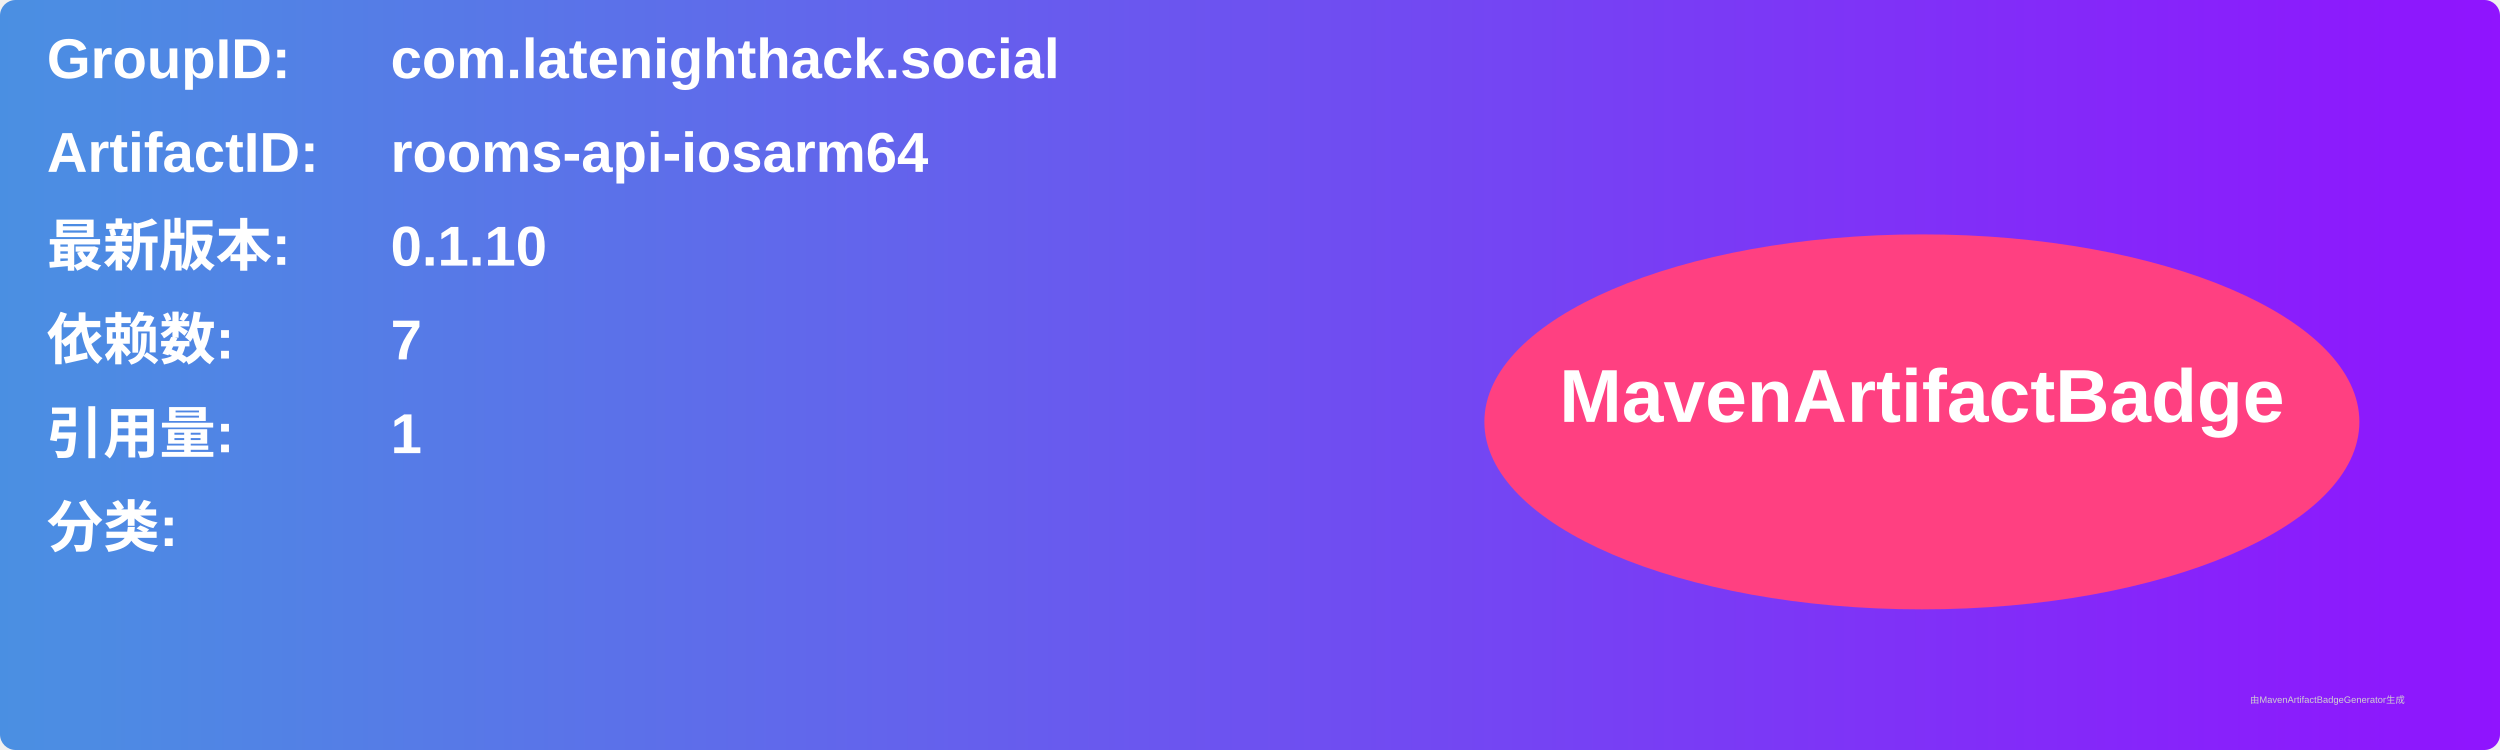
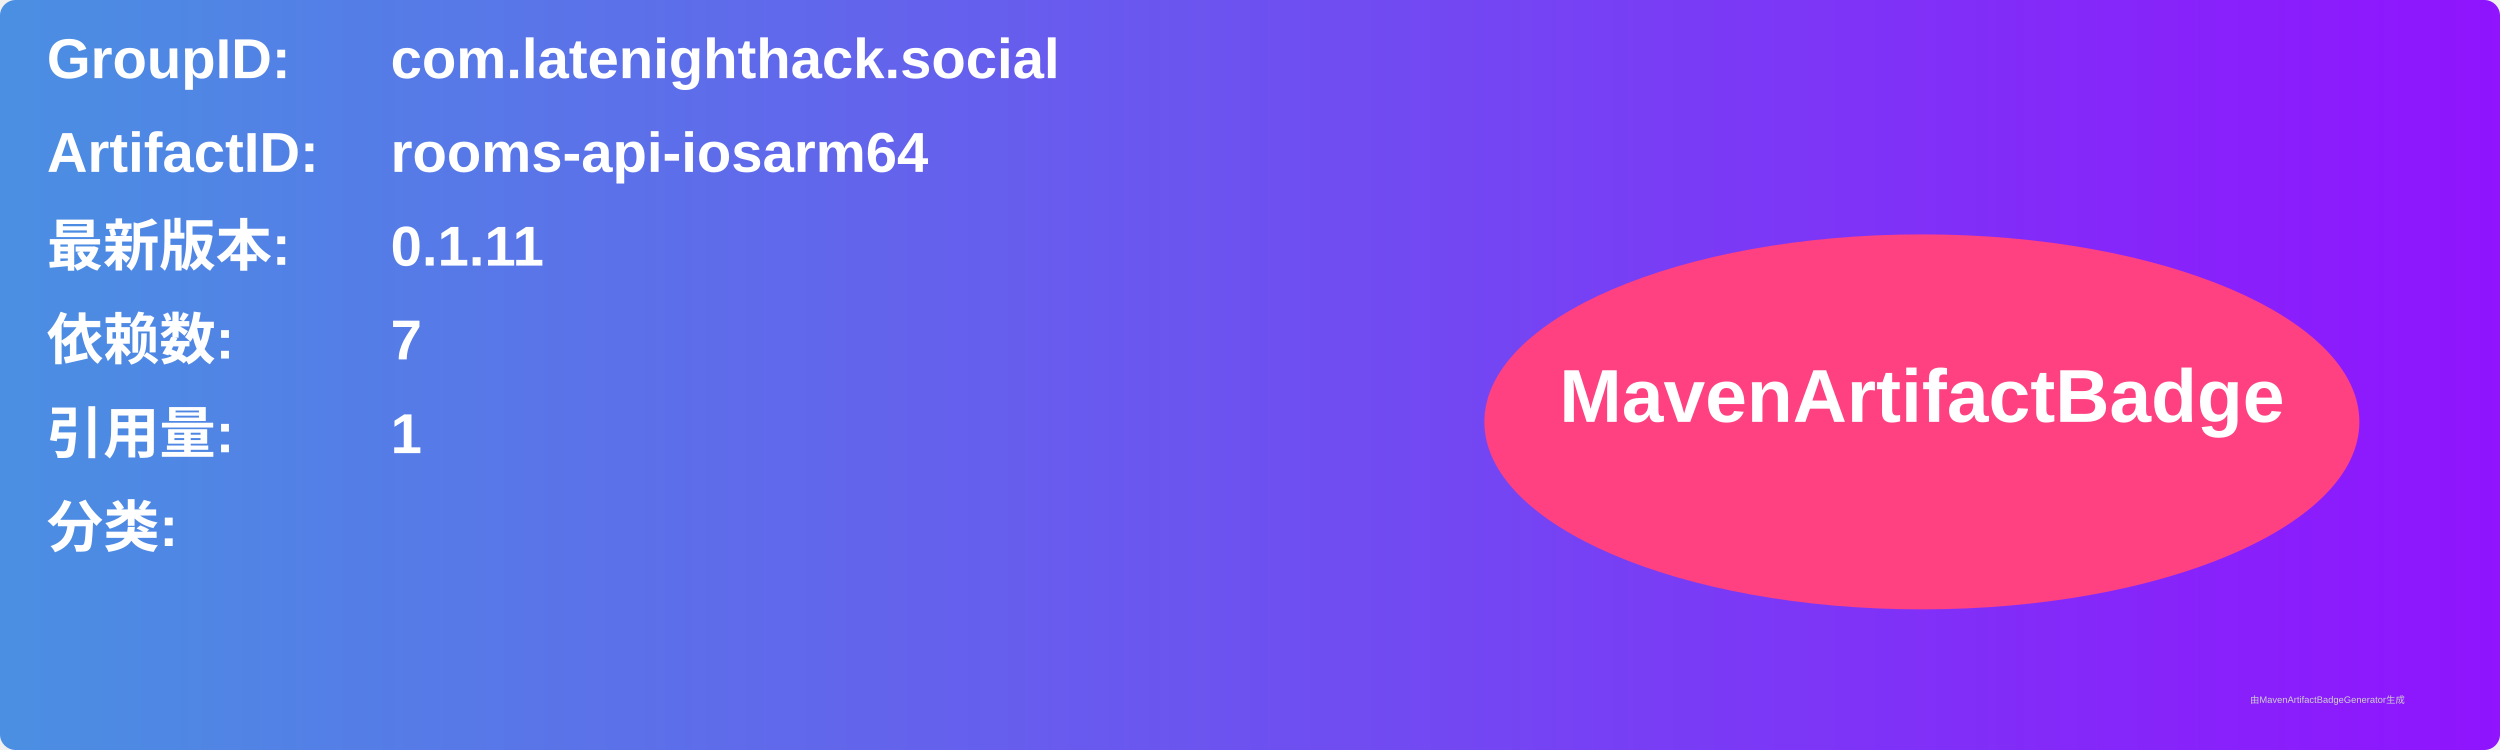
<svg xmlns="http://www.w3.org/2000/svg" width="800" height="240" viewBox="0 0 800 240">
  <linearGradient id="grad" x1="0%" y1="0%" x2="100%" y2="0%">
    <stop offset="0%" stop-color="#4a90e2" />
    <stop offset="100%" stop-color="#9013fe" />
  </linearGradient>
  <rect width="100%" height="100%" rx="5" ry="5" fill="url(#grad)" />
  <g transform="translate(15, 15)">
    <text x="0" y="10" font-family="Arial" font-size="18" fill="white" font-weight="bold" width="260">GroupID:</text>
    <text x="110" y="10" font-family="Arial" font-size="18" fill="white" font-weight="bold" width="460">com.latenighthack.social</text>
    <text x="0" y="40" font-family="Arial" font-size="18" fill="white" font-weight="bold" width="260">ArtifactID:</text>
    <text x="110" y="40" font-family="Arial" font-size="18" fill="white" font-weight="bold" width="460">rooms-api-iosarm64</text>
    <text x="0" y="70" font-family="Arial" font-size="18" fill="white" font-weight="bold">最新版本:</text>
    <text x="110" y="70" font-family="Arial" font-size="18" fill="white" font-weight="bold">
-       <tspan font-weight="bold">0.1.10</tspan>
+       <tspan font-weight="bold">0.1.11</tspan>
    </text>
    <text x="0" y="100" font-family="Arial" font-size="18" fill="white" font-weight="bold">依赖数: </text>
    <text x="110" y="100" font-family="Arial" font-size="18" fill="white">
      <tspan font-weight="bold">7</tspan>
    </text>
    <text x="0" y="130" font-family="Arial" font-size="18" fill="white" font-weight="bold">引用量: </text>
    <text x="110" y="130" font-family="Arial" font-size="18" fill="white">
      <tspan font-weight="bold">1</tspan>
    </text>
    <text x="0" y="160" font-family="Arial" font-size="18" fill="white" font-weight="bold">分类:</text>
    <text x="10" y="190" font-family="Arial" font-size="10" fill="white">
      <tspan font-weight="bold" />
    </text>
    <ellipse cx="600" cy="120" rx="140" ry="60" fill="#ff4081" />
    <text x="600" y="120" text-anchor="middle" font-family="Arial" font-size="24" fill="white" font-weight="bold">MavenArtifactBadge</text>
  </g>
  <text x="720" y="225" font-family="Arial" font-size="3" fill="#d0d0d0">由MavenArtifactBadgeGenerator生成</text>
</svg>
